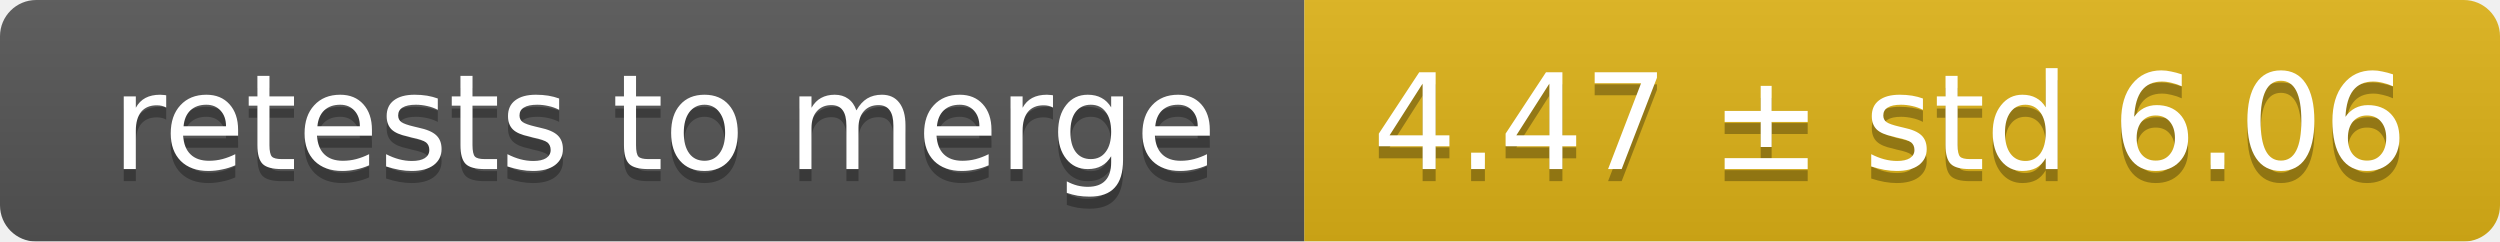
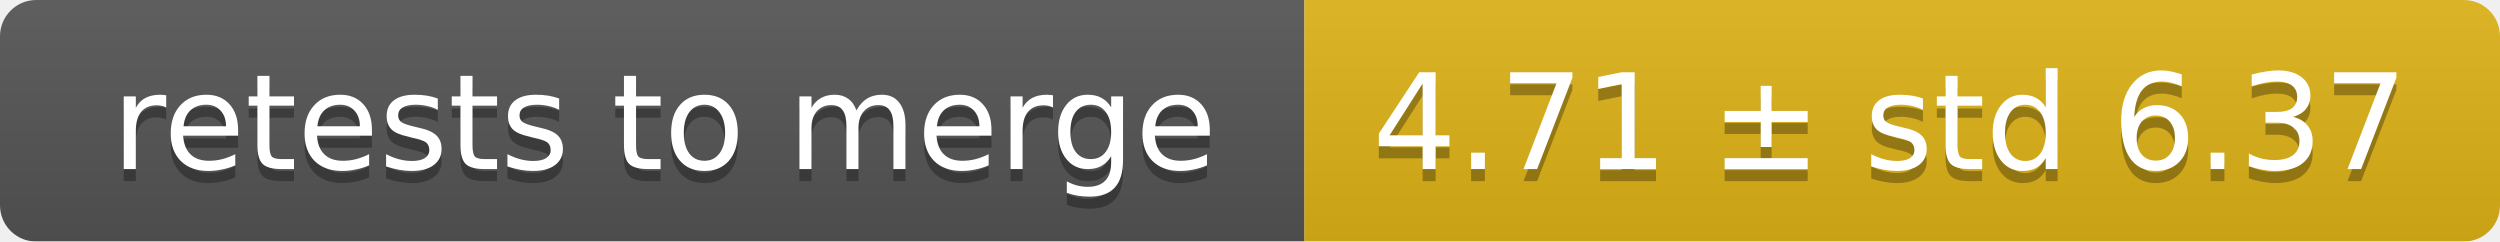
<svg xmlns="http://www.w3.org/2000/svg" width="207" height="20">
  <linearGradient id="smooth" x2="0" y2="100%">
    <stop offset="0" stop-color="#bbb" stop-opacity=".1" />
    <stop offset="1" stop-opacity=".1" />
  </linearGradient>
  <mask id="round">
    <rect width="207" height="20" rx="3" fill="#fff" />
  </mask>
  <g mask="url(#round)">
    <rect width="108" height="20" fill="#555" />
    <rect x="108" width="99" height="20" fill="#dfb317" />
    <rect width="207" height="20" fill="url(#smooth)" />
  </g>
  <g fill="#fff" text-anchor="middle" font-family="DejaVu Sans,Verdana,Geneva,sans-serif" font-size="11">
    <text x="55" y="15" fill="#010101" fill-opacity=".3">retests to merge</text>
    <text x="55" y="14">retests to merge</text>
-     <text x="156.5" y="15" fill="#010101" fill-opacity=".3">4.47 ± std 6.06</text>
-     <text x="156.5" y="14">4.47 ± std 6.06</text>
+     <text x="156.5" y="15" fill="#010101" fill-opacity=".3">4.71 ± std 6.37</text>
+     <text x="156.5" y="14">4.71 ± std 6.37</text>
  </g>
</svg>
